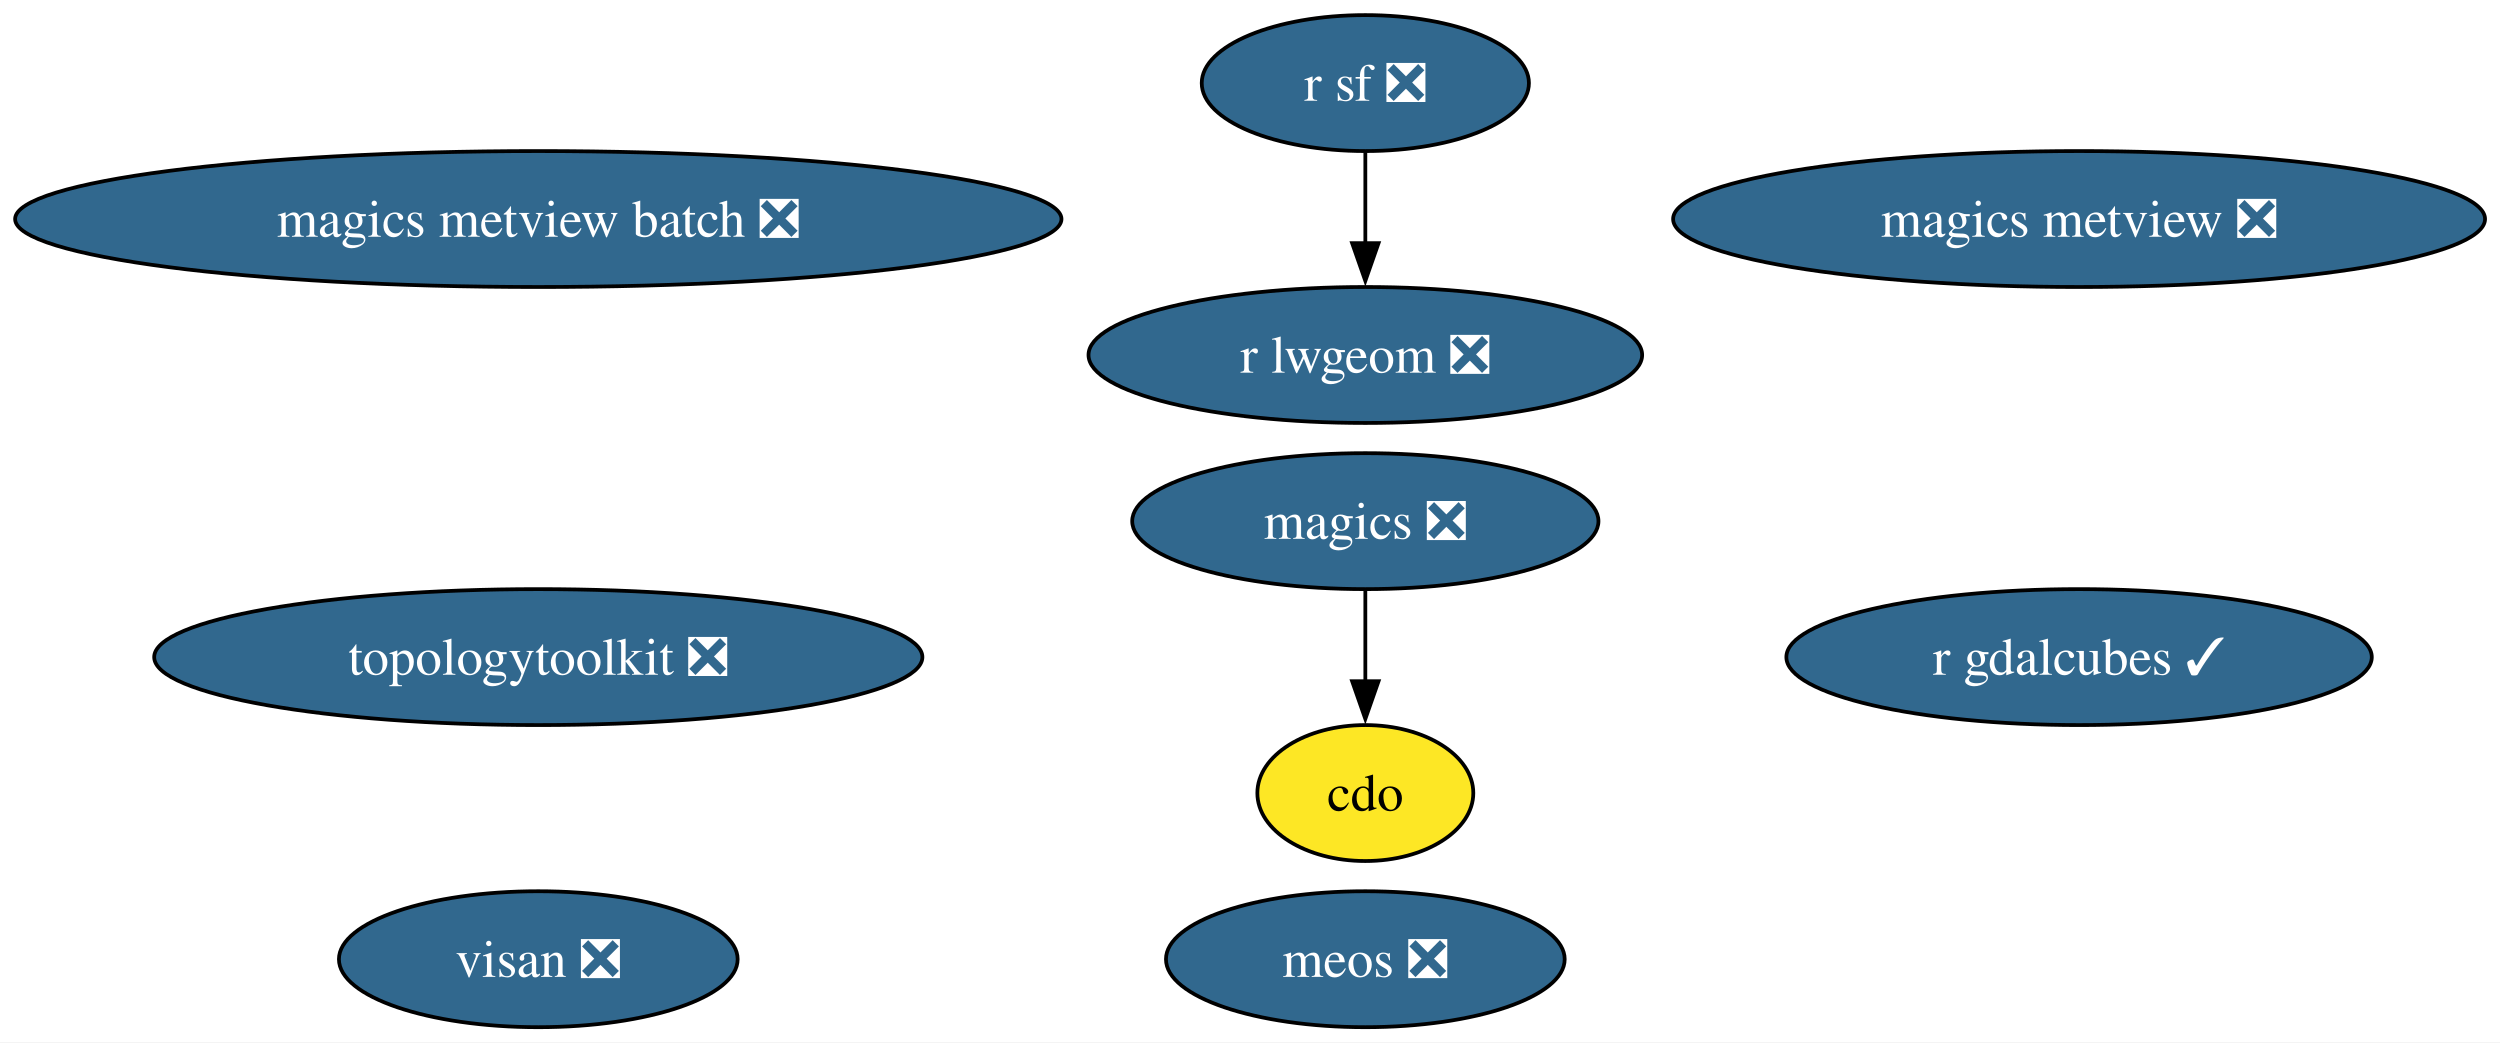
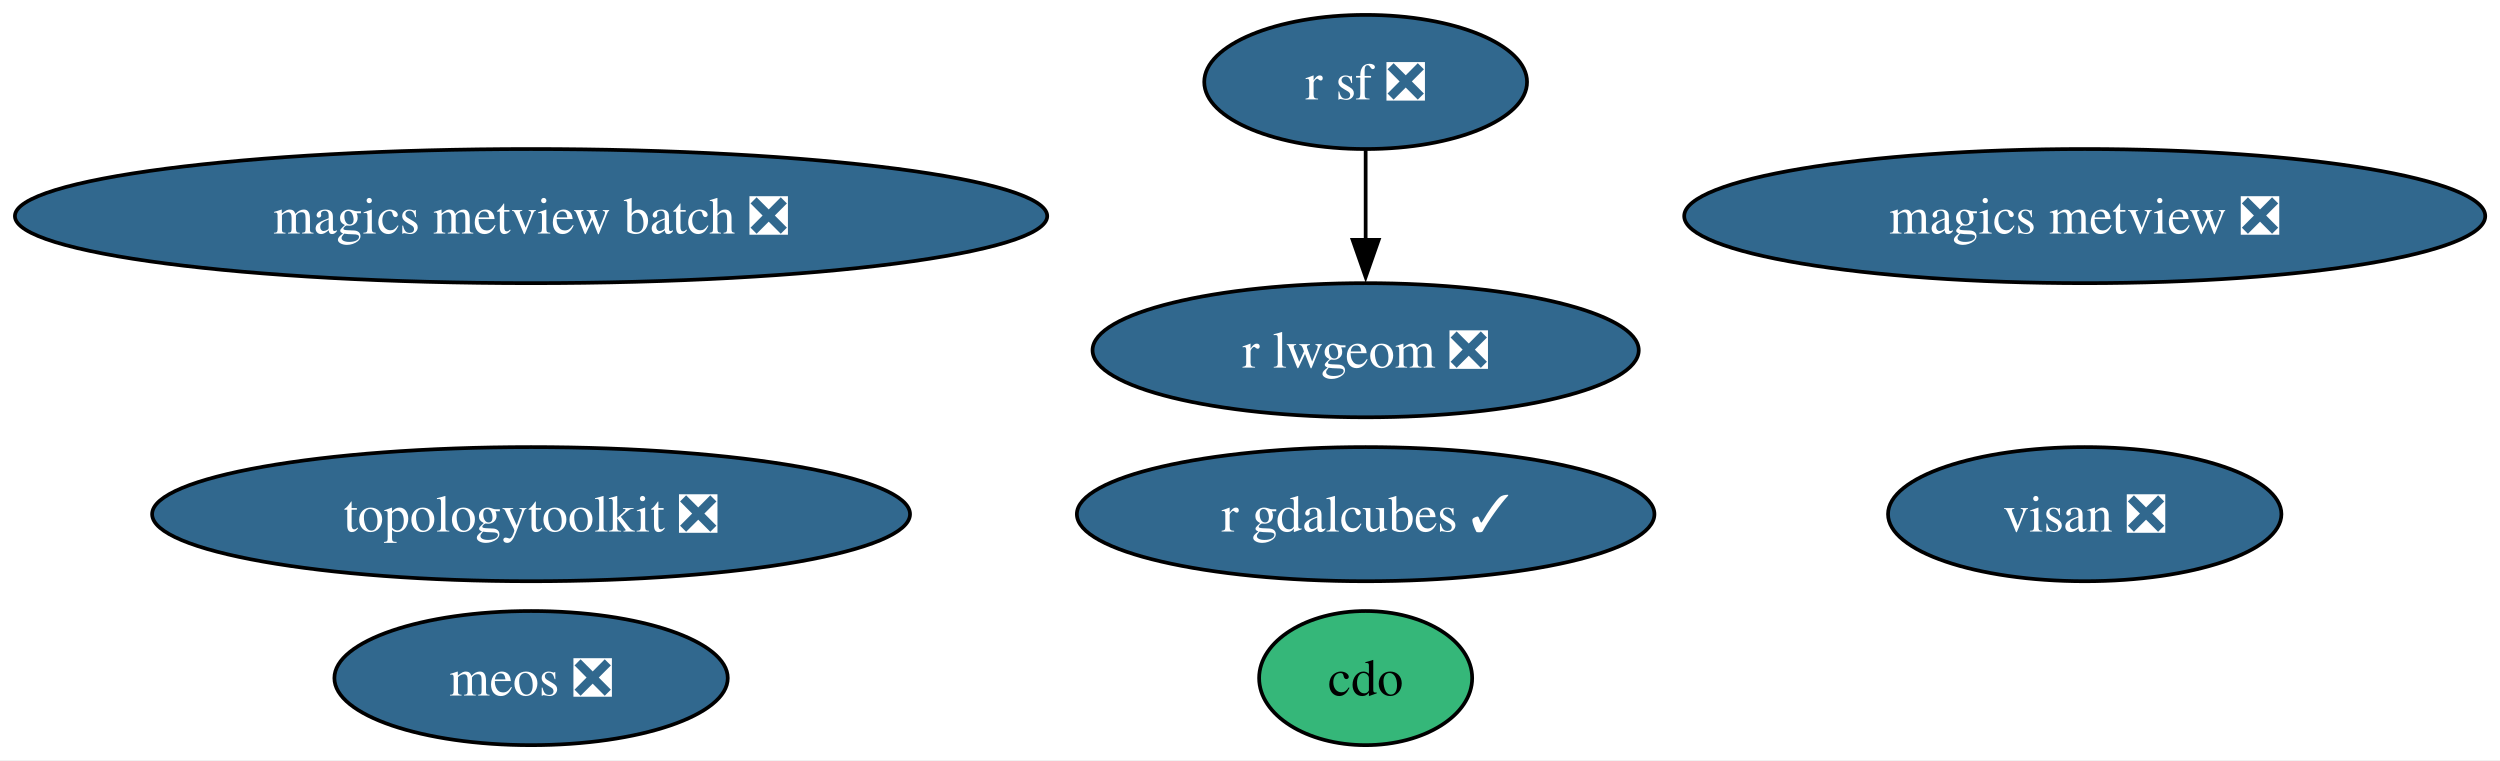
- <svg xmlns="http://www.w3.org/2000/svg" xmlns:xlink="http://www.w3.org/1999/xlink" width="662pt" height="276pt" viewBox="0.00 0.00 662.00 276.00">
-   <g id="graph0" class="graph" transform="scale(1 1) rotate(0) translate(4 272)">
-     <polygon fill="white" stroke="none" points="-4,4 -4,-272 658.04,-272 658.04,4 -4,4" />
+ <svg xmlns="http://www.w3.org/2000/svg" xmlns:xlink="http://www.w3.org/1999/xlink" width="671pt" height="204pt" viewBox="0.00 0.00 671.00 204.00">
+   <g id="graph0" class="graph" transform="scale(1 1) rotate(0) translate(4 200)">
+     <polygon fill="white" stroke="none" points="-4,4 -4,-200 667.04,-200 667.04,4 -4,4" />
    <g id="node1" class="node">
      <g id="a_node1">
        <a xlink:href="https://github.com/conda-forge/cdo-feedstock" xlink:title="cdo">
-           <ellipse fill="#fde725" stroke="black" cx="357.54" cy="-62" rx="28.59" ry="18" />
-           <text xml:space="preserve" text-anchor="middle" x="357.54" y="-57.33" font-family="Times,serif" font-size="14.00">cdo</text>
+           <ellipse fill="#35b779" stroke="black" cx="362.54" cy="-18" rx="28.59" ry="18" />
+           <text xml:space="preserve" text-anchor="middle" x="362.54" y="-13.32" font-family="Times,serif" font-size="14.00">cdo</text>
        </a>
      </g>
    </g>
    <g id="node2" class="node">
      <g id="a_node2">
-         <a xlink:href="https://github.com/conda-forge/magics-feedstock/pull/141" xlink:title="magics ❎">
-           <ellipse fill="#31688e" stroke="black" cx="357.54" cy="-134" rx="61.73" ry="18" />
-           <text xml:space="preserve" text-anchor="middle" x="357.54" y="-129.32" font-family="Times,serif" font-size="14.00" fill="white">magics ❎</text>
+         <a xlink:href="https://github.com/conda-forge/r-sf-feedstock/pull/140" xlink:title="r sf ❎">
+           <ellipse fill="#31688e" stroke="black" cx="362.54" cy="-178" rx="43.32" ry="18" />
+           <text xml:space="preserve" text-anchor="middle" x="362.54" y="-173.32" font-family="Times,serif" font-size="14.00" fill="white">r sf ❎</text>
+         </a>
+       </g>
+     </g>
+     <g id="node3" class="node">
+       <g id="a_node3">
+         <a xlink:href="https://github.com/conda-forge/r-lwgeom-feedstock/pull/66" xlink:title="r lwgeom ❎">
+           <ellipse fill="#31688e" stroke="black" cx="362.54" cy="-106" rx="73.3" ry="18" />
+           <text xml:space="preserve" text-anchor="middle" x="362.54" y="-101.33" font-family="Times,serif" font-size="14.00" fill="white">r lwgeom ❎</text>
        </a>
      </g>
    </g>
    <g id="edge1" class="edge">
-       <path fill="none" stroke="black" d="M357.54,-115.7C357.54,-108.41 357.54,-99.73 357.54,-91.54" />
-       <polygon fill="black" stroke="black" points="361.04,-91.62 357.54,-81.62 354.04,-91.62 361.04,-91.62" />
+       <path fill="none" stroke="black" d="M362.54,-159.7C362.54,-152.41 362.54,-143.73 362.54,-135.54" />
+       <polygon fill="black" stroke="black" points="366.04,-135.62 362.54,-125.62 359.04,-135.62 366.04,-135.62" />
    </g>
-     <g id="node3" class="node">
-       <g id="a_node3">
-         <a xlink:href="https://github.com/conda-forge/r-sf-feedstock/pull/140" xlink:title="r sf ❎">
-           <ellipse fill="#31688e" stroke="black" cx="357.54" cy="-250" rx="43.32" ry="18" />
-           <text xml:space="preserve" text-anchor="middle" x="357.54" y="-245.32" font-family="Times,serif" font-size="14.00" fill="white">r sf ❎</text>
+     <g id="node4" class="node">
+       <g id="a_node4">
+         <a xlink:href="https://github.com/conda-forge/topologytoolkit-feedstock/pull/84" xlink:title="topologytoolkit ❎">
+           <ellipse fill="#31688e" stroke="black" cx="138.54" cy="-62" rx="101.71" ry="18" />
+           <text xml:space="preserve" text-anchor="middle" x="138.54" y="-57.33" font-family="Times,serif" font-size="14.00" fill="white">topologytoolkit ❎</text>
        </a>
      </g>
    </g>
-     <g id="node4" class="node">
-       <g id="a_node4">
-         <a xlink:href="https://github.com/conda-forge/r-lwgeom-feedstock/pull/66" xlink:title="r lwgeom ❎">
-           <ellipse fill="#31688e" stroke="black" cx="357.54" cy="-178" rx="73.3" ry="18" />
-           <text xml:space="preserve" text-anchor="middle" x="357.54" y="-173.32" font-family="Times,serif" font-size="14.00" fill="white">r lwgeom ❎</text>
-         </a>
-       </g>
-     </g>
-     <g id="edge2" class="edge">
-       <path fill="none" stroke="black" d="M357.54,-231.7C357.54,-224.41 357.54,-215.73 357.54,-207.54" />
-       <polygon fill="black" stroke="black" points="361.04,-207.62 357.54,-197.62 354.04,-207.62 361.04,-207.62" />
-     </g>
    <g id="node5" class="node">
      <g id="a_node5">
-         <a xlink:href="https://github.com/conda-forge/topologytoolkit-feedstock/pull/84" xlink:title="topologytoolkit ❎">
-           <ellipse fill="#31688e" stroke="black" cx="138.54" cy="-98" rx="101.71" ry="18" />
-           <text xml:space="preserve" text-anchor="middle" x="138.54" y="-93.33" font-family="Times,serif" font-size="14.00" fill="white">topologytoolkit ❎</text>
+         <a xlink:href="https://github.com/conda-forge/magics-metview-feedstock/pull/81" xlink:title="magics metview ❎">
+           <ellipse fill="#31688e" stroke="black" cx="555.54" cy="-142" rx="107.5" ry="18" />
+           <text xml:space="preserve" text-anchor="middle" x="555.54" y="-137.32" font-family="Times,serif" font-size="14.00" fill="white">magics metview ❎</text>
        </a>
      </g>
    </g>
    <g id="node6" class="node">
      <g id="a_node6">
-         <a xlink:href="https://github.com/conda-forge/magics-metview-feedstock/pull/81" xlink:title="magics metview ❎">
-           <ellipse fill="#31688e" stroke="black" cx="546.54" cy="-214" rx="107.5" ry="18" />
-           <text xml:space="preserve" text-anchor="middle" x="546.54" y="-209.32" font-family="Times,serif" font-size="14.00" fill="white">magics metview ❎</text>
+         <a xlink:href="https://github.com/conda-forge/magics-metview-batch-feedstock/pull/72" xlink:title="magics metview batch ❎">
+           <ellipse fill="#31688e" stroke="black" cx="138.54" cy="-142" rx="138.54" ry="18" />
+           <text xml:space="preserve" text-anchor="middle" x="138.54" y="-137.32" font-family="Times,serif" font-size="14.00" fill="white">magics metview batch ❎</text>
        </a>
      </g>
    </g>
    <g id="node7" class="node">
      <g id="a_node7">
-         <a xlink:href="https://github.com/conda-forge/magics-metview-batch-feedstock/pull/72" xlink:title="magics metview batch ❎">
-           <ellipse fill="#31688e" stroke="black" cx="138.54" cy="-214" rx="138.54" ry="18" />
-           <text xml:space="preserve" text-anchor="middle" x="138.54" y="-209.32" font-family="Times,serif" font-size="14.00" fill="white">magics metview batch ❎</text>
+         <a xlink:href="https://github.com/conda-forge/r-gdalcubes-feedstock/pull/70" xlink:title="r gdalcubes ✓">
+           <ellipse fill="#31688e" stroke="black" cx="362.54" cy="-62" rx="77.51" ry="18" />
+           <text xml:space="preserve" text-anchor="middle" x="362.54" y="-57.33" font-family="Times,serif" font-size="14.00" fill="white">r gdalcubes ✓</text>
        </a>
      </g>
    </g>
    <g id="node8" class="node">
      <g id="a_node8">
-         <a xlink:href="https://github.com/conda-forge/r-gdalcubes-feedstock/pull/70" xlink:title="r gdalcubes ✓">
-           <ellipse fill="#31688e" stroke="black" cx="546.54" cy="-98" rx="77.51" ry="18" />
-           <text xml:space="preserve" text-anchor="middle" x="546.54" y="-93.33" font-family="Times,serif" font-size="14.00" fill="white">r gdalcubes ✓</text>
+         <a xlink:href="https://github.com/conda-forge/visan-feedstock/pull/28" xlink:title="visan ❎">
+           <ellipse fill="#31688e" stroke="black" cx="555.54" cy="-62" rx="52.79" ry="18" />
+           <text xml:space="preserve" text-anchor="middle" x="555.54" y="-57.33" font-family="Times,serif" font-size="14.00" fill="white">visan ❎</text>
        </a>
      </g>
    </g>
    <g id="node9" class="node">
      <g id="a_node9">
-         <a xlink:href="https://github.com/conda-forge/visan-feedstock/pull/28" xlink:title="visan ❎">
+         <a xlink:href="https://github.com/conda-forge/meos-feedstock/pull/13" xlink:title="meos ❎">
          <ellipse fill="#31688e" stroke="black" cx="138.54" cy="-18" rx="52.79" ry="18" />
-           <text xml:space="preserve" text-anchor="middle" x="138.54" y="-13.32" font-family="Times,serif" font-size="14.00" fill="white">visan ❎</text>
-         </a>
-       </g>
-     </g>
-     <g id="node10" class="node">
-       <g id="a_node10">
-         <a xlink:href="https://github.com/conda-forge/meos-feedstock/pull/13" xlink:title="meos ❎">
-           <ellipse fill="#31688e" stroke="black" cx="357.54" cy="-18" rx="52.79" ry="18" />
-           <text xml:space="preserve" text-anchor="middle" x="357.54" y="-13.32" font-family="Times,serif" font-size="14.00" fill="white">meos ❎</text>
+           <text xml:space="preserve" text-anchor="middle" x="138.54" y="-13.32" font-family="Times,serif" font-size="14.00" fill="white">meos ❎</text>
        </a>
      </g>
    </g>
  </g>
</svg>
